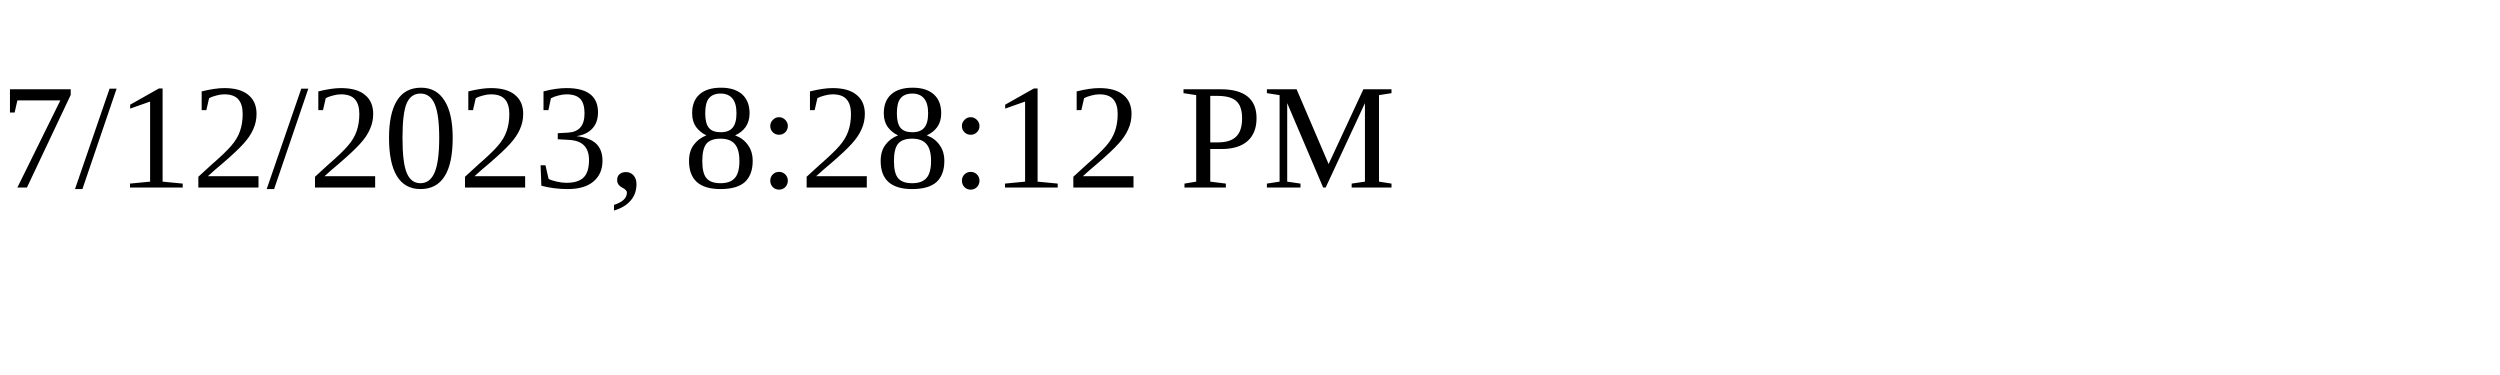
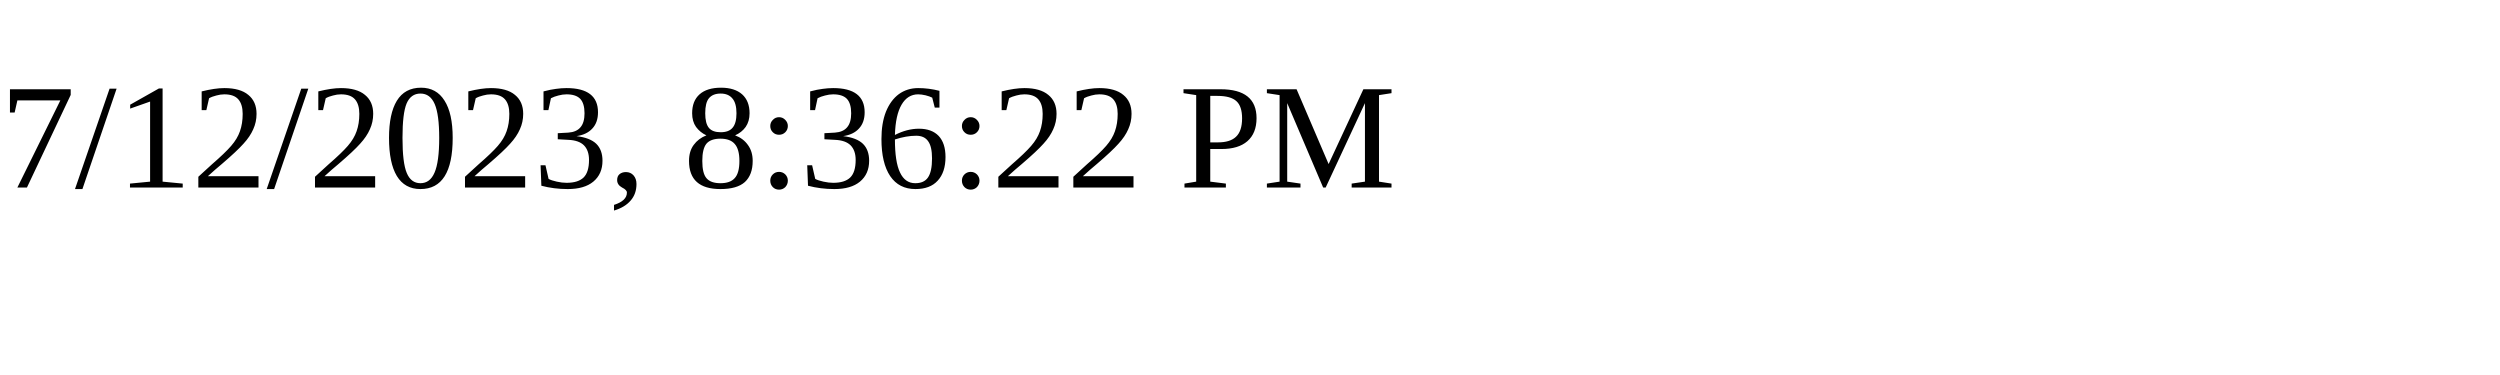
<svg xmlns="http://www.w3.org/2000/svg" height="30" width="200">
-   <text x="0" y="15">7/12/2023, 8:28:12 PM</text>
+   <text x="0" y="15">7/12/2023, 8:36:22 PM</text>
</svg>
